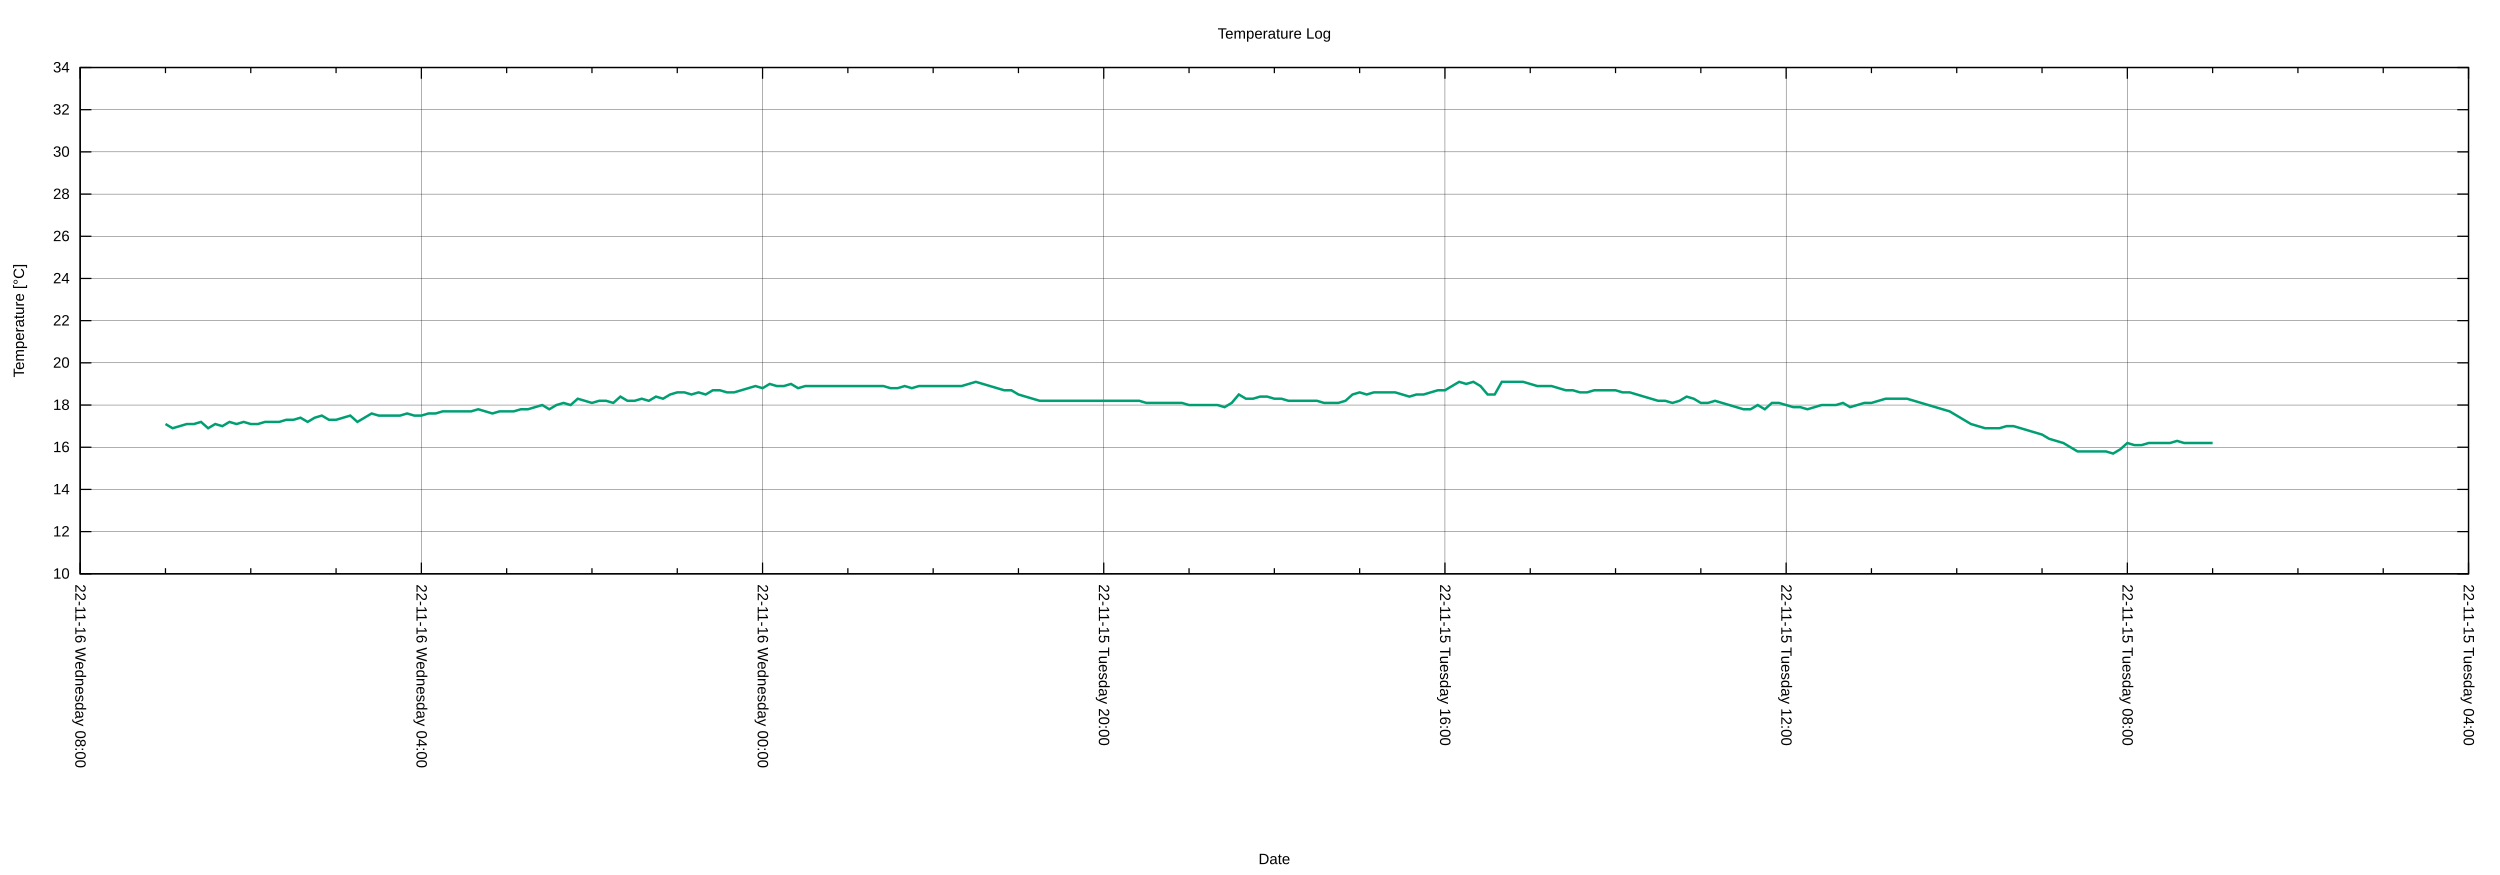
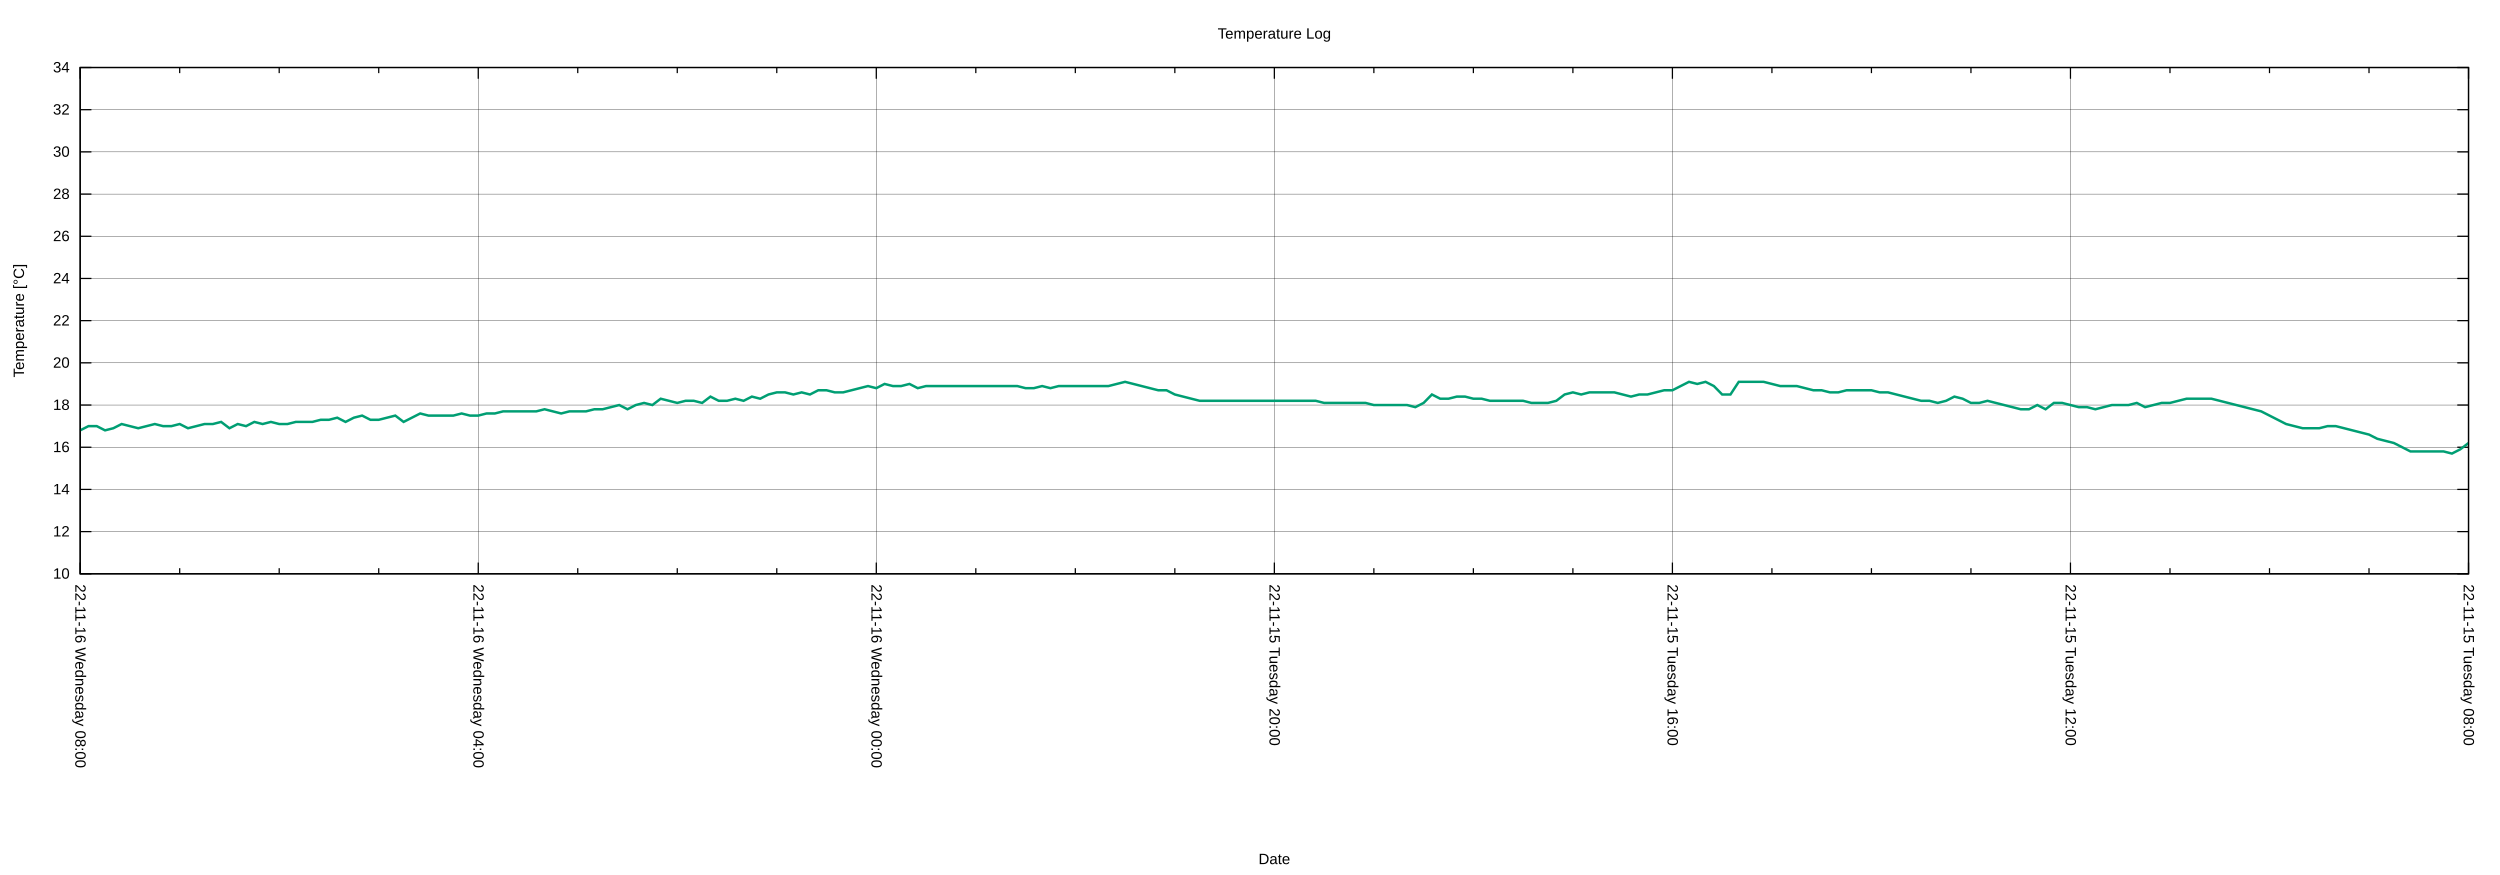
<svg xmlns="http://www.w3.org/2000/svg" xmlns:xlink="http://www.w3.org/1999/xlink" width="2000" height="700" viewBox="0 0 2000 700">
  <g id="gnuplot_canvas">
    <rect x="0" y="0" width="2000" height="700" fill="none" />
    <defs>
      <circle id="gpDot" r="0.5" stroke-width="0.5" stroke="currentColor" />
      <path id="gpPt0" stroke-width="0.222" stroke="currentColor" d="M-1,0 h2 M0,-1 v2" />
      <path id="gpPt1" stroke-width="0.222" stroke="currentColor" d="M-1,-1 L1,1 M1,-1 L-1,1" />
      <path id="gpPt2" stroke-width="0.222" stroke="currentColor" d="M-1,0 L1,0 M0,-1 L0,1 M-1,-1 L1,1 M-1,1 L1,-1" />
      <rect id="gpPt3" stroke-width="0.222" stroke="currentColor" x="-1" y="-1" width="2" height="2" />
      <rect id="gpPt4" stroke-width="0.222" stroke="currentColor" fill="currentColor" x="-1" y="-1" width="2" height="2" />
      <circle id="gpPt5" stroke-width="0.222" stroke="currentColor" cx="0" cy="0" r="1" />
      <use xlink:href="#gpPt5" id="gpPt6" fill="currentColor" stroke="none" />
      <path id="gpPt7" stroke-width="0.222" stroke="currentColor" d="M0,-1.33 L-1.33,0.67 L1.33,0.67 z" />
      <use xlink:href="#gpPt7" id="gpPt8" fill="currentColor" stroke="none" />
      <use xlink:href="#gpPt7" id="gpPt9" stroke="currentColor" transform="rotate(180)" />
      <use xlink:href="#gpPt9" id="gpPt10" fill="currentColor" stroke="none" />
      <use xlink:href="#gpPt3" id="gpPt11" stroke="currentColor" transform="rotate(45)" />
      <use xlink:href="#gpPt11" id="gpPt12" fill="currentColor" stroke="none" />
      <path id="gpPt13" stroke-width="0.222" stroke="currentColor" d="M0,1.330 L1.265,0.411 L0.782,-1.067 L-0.782,-1.076 L-1.265,0.411 z" />
      <use xlink:href="#gpPt13" id="gpPt14" fill="currentColor" stroke="none" />
      <filter id="textbox" filterUnits="objectBoundingBox" x="0" y="0" height="1" width="1">
        <feFlood flood-color="white" flood-opacity="1" result="bgnd" />
        <feComposite in="SourceGraphic" in2="bgnd" operator="atop" />
      </filter>
      <filter id="greybox" filterUnits="objectBoundingBox" x="0" y="0" height="1" width="1">
        <feFlood flood-color="lightgrey" flood-opacity="1" result="grey" />
        <feComposite in="SourceGraphic" in2="grey" operator="atop" />
      </filter>
    </defs>
    <g fill="none" color="white" stroke="currentColor" stroke-width="1.00" stroke-linecap="butt" stroke-linejoin="miter">
</g>
    <g fill="none" color="black" stroke="currentColor" stroke-width="1.00" stroke-linecap="butt" stroke-linejoin="miter">
</g>
    <g fill="none" color="black" stroke="black" stroke-width="0.25" stroke-linecap="butt" stroke-linejoin="miter">
</g>
    <g fill="none" color="black" stroke="currentColor" stroke-width="0.25" stroke-linecap="butt" stroke-linejoin="miter">
      <path stroke="black" class="gridline" d="M64.14,459.04 L1974.82,459.04  " />
    </g>
    <g fill="none" color="black" stroke="black" stroke-width="1.00" stroke-linecap="butt" stroke-linejoin="miter">
</g>
    <g fill="none" color="black" stroke="currentColor" stroke-width="1.00" stroke-linecap="butt" stroke-linejoin="miter">
      <path stroke="black" d="M64.14,459.04 L73.14,459.04 M1974.82,459.04 L1965.82,459.04  " />
      <g transform="translate(55.75,462.94)" stroke="none" fill="black" font-family="Arial" font-size="12.00" text-anchor="end">
        <text>
          <tspan font-family="Arial"> 10</tspan>
        </text>
      </g>
    </g>
    <g fill="none" color="black" stroke="currentColor" stroke-width="1.00" stroke-linecap="butt" stroke-linejoin="miter">
</g>
    <g fill="none" color="black" stroke="black" stroke-width="0.25" stroke-linecap="butt" stroke-linejoin="miter">
</g>
    <g fill="none" color="black" stroke="currentColor" stroke-width="0.25" stroke-linecap="butt" stroke-linejoin="miter">
      <path stroke="black" class="gridline" d="M64.14,425.29 L1974.82,425.29  " />
    </g>
    <g fill="none" color="black" stroke="black" stroke-width="1.00" stroke-linecap="butt" stroke-linejoin="miter">
</g>
    <g fill="none" color="black" stroke="currentColor" stroke-width="1.00" stroke-linecap="butt" stroke-linejoin="miter">
      <path stroke="black" d="M64.14,425.29 L73.14,425.29 M1974.82,425.29 L1965.82,425.29  " />
      <g transform="translate(55.75,429.19)" stroke="none" fill="black" font-family="Arial" font-size="12.00" text-anchor="end">
        <text>
          <tspan font-family="Arial"> 12</tspan>
        </text>
      </g>
    </g>
    <g fill="none" color="black" stroke="currentColor" stroke-width="1.00" stroke-linecap="butt" stroke-linejoin="miter">
</g>
    <g fill="none" color="black" stroke="black" stroke-width="0.25" stroke-linecap="butt" stroke-linejoin="miter">
</g>
    <g fill="none" color="black" stroke="currentColor" stroke-width="0.25" stroke-linecap="butt" stroke-linejoin="miter">
      <path stroke="black" class="gridline" d="M64.14,391.53 L1974.82,391.53  " />
    </g>
    <g fill="none" color="black" stroke="black" stroke-width="1.00" stroke-linecap="butt" stroke-linejoin="miter">
</g>
    <g fill="none" color="black" stroke="currentColor" stroke-width="1.00" stroke-linecap="butt" stroke-linejoin="miter">
      <path stroke="black" d="M64.14,391.53 L73.14,391.53 M1974.82,391.53 L1965.82,391.53  " />
      <g transform="translate(55.75,395.43)" stroke="none" fill="black" font-family="Arial" font-size="12.00" text-anchor="end">
        <text>
          <tspan font-family="Arial"> 14</tspan>
        </text>
      </g>
    </g>
    <g fill="none" color="black" stroke="currentColor" stroke-width="1.00" stroke-linecap="butt" stroke-linejoin="miter">
</g>
    <g fill="none" color="black" stroke="black" stroke-width="0.25" stroke-linecap="butt" stroke-linejoin="miter">
</g>
    <g fill="none" color="black" stroke="currentColor" stroke-width="0.25" stroke-linecap="butt" stroke-linejoin="miter">
      <path stroke="black" class="gridline" d="M64.14,357.78 L1974.82,357.78  " />
    </g>
    <g fill="none" color="black" stroke="black" stroke-width="1.00" stroke-linecap="butt" stroke-linejoin="miter">
</g>
    <g fill="none" color="black" stroke="currentColor" stroke-width="1.00" stroke-linecap="butt" stroke-linejoin="miter">
      <path stroke="black" d="M64.14,357.78 L73.14,357.78 M1974.82,357.78 L1965.82,357.78  " />
      <g transform="translate(55.75,361.68)" stroke="none" fill="black" font-family="Arial" font-size="12.00" text-anchor="end">
        <text>
          <tspan font-family="Arial"> 16</tspan>
        </text>
      </g>
    </g>
    <g fill="none" color="black" stroke="currentColor" stroke-width="1.00" stroke-linecap="butt" stroke-linejoin="miter">
</g>
    <g fill="none" color="black" stroke="black" stroke-width="0.25" stroke-linecap="butt" stroke-linejoin="miter">
</g>
    <g fill="none" color="black" stroke="currentColor" stroke-width="0.25" stroke-linecap="butt" stroke-linejoin="miter">
      <path stroke="black" class="gridline" d="M64.14,324.03 L1974.82,324.03  " />
    </g>
    <g fill="none" color="black" stroke="black" stroke-width="1.00" stroke-linecap="butt" stroke-linejoin="miter">
</g>
    <g fill="none" color="black" stroke="currentColor" stroke-width="1.00" stroke-linecap="butt" stroke-linejoin="miter">
      <path stroke="black" d="M64.14,324.03 L73.14,324.03 M1974.82,324.03 L1965.82,324.03  " />
      <g transform="translate(55.75,327.93)" stroke="none" fill="black" font-family="Arial" font-size="12.00" text-anchor="end">
        <text>
          <tspan font-family="Arial"> 18</tspan>
        </text>
      </g>
    </g>
    <g fill="none" color="black" stroke="currentColor" stroke-width="1.00" stroke-linecap="butt" stroke-linejoin="miter">
</g>
    <g fill="none" color="black" stroke="black" stroke-width="0.25" stroke-linecap="butt" stroke-linejoin="miter">
</g>
    <g fill="none" color="black" stroke="currentColor" stroke-width="0.25" stroke-linecap="butt" stroke-linejoin="miter">
      <path stroke="black" class="gridline" d="M64.14,290.28 L1974.82,290.28  " />
    </g>
    <g fill="none" color="black" stroke="black" stroke-width="1.00" stroke-linecap="butt" stroke-linejoin="miter">
</g>
    <g fill="none" color="black" stroke="currentColor" stroke-width="1.00" stroke-linecap="butt" stroke-linejoin="miter">
      <path stroke="black" d="M64.14,290.28 L73.14,290.28 M1974.82,290.28 L1965.82,290.28  " />
      <g transform="translate(55.75,294.18)" stroke="none" fill="black" font-family="Arial" font-size="12.00" text-anchor="end">
        <text>
          <tspan font-family="Arial"> 20</tspan>
        </text>
      </g>
    </g>
    <g fill="none" color="black" stroke="currentColor" stroke-width="1.00" stroke-linecap="butt" stroke-linejoin="miter">
</g>
    <g fill="none" color="black" stroke="black" stroke-width="0.25" stroke-linecap="butt" stroke-linejoin="miter">
</g>
    <g fill="none" color="black" stroke="currentColor" stroke-width="0.25" stroke-linecap="butt" stroke-linejoin="miter">
      <path stroke="black" class="gridline" d="M64.14,256.52 L1974.82,256.52  " />
    </g>
    <g fill="none" color="black" stroke="black" stroke-width="1.00" stroke-linecap="butt" stroke-linejoin="miter">
</g>
    <g fill="none" color="black" stroke="currentColor" stroke-width="1.00" stroke-linecap="butt" stroke-linejoin="miter">
      <path stroke="black" d="M64.14,256.52 L73.14,256.52 M1974.82,256.52 L1965.82,256.52  " />
      <g transform="translate(55.75,260.42)" stroke="none" fill="black" font-family="Arial" font-size="12.00" text-anchor="end">
        <text>
          <tspan font-family="Arial"> 22</tspan>
        </text>
      </g>
    </g>
    <g fill="none" color="black" stroke="currentColor" stroke-width="1.00" stroke-linecap="butt" stroke-linejoin="miter">
</g>
    <g fill="none" color="black" stroke="black" stroke-width="0.25" stroke-linecap="butt" stroke-linejoin="miter">
</g>
    <g fill="none" color="black" stroke="currentColor" stroke-width="0.25" stroke-linecap="butt" stroke-linejoin="miter">
      <path stroke="black" class="gridline" d="M64.14,222.77 L1974.82,222.77  " />
    </g>
    <g fill="none" color="black" stroke="black" stroke-width="1.00" stroke-linecap="butt" stroke-linejoin="miter">
</g>
    <g fill="none" color="black" stroke="currentColor" stroke-width="1.00" stroke-linecap="butt" stroke-linejoin="miter">
      <path stroke="black" d="M64.14,222.77 L73.14,222.77 M1974.82,222.77 L1965.82,222.77  " />
      <g transform="translate(55.75,226.67)" stroke="none" fill="black" font-family="Arial" font-size="12.00" text-anchor="end">
        <text>
          <tspan font-family="Arial"> 24</tspan>
        </text>
      </g>
    </g>
    <g fill="none" color="black" stroke="currentColor" stroke-width="1.00" stroke-linecap="butt" stroke-linejoin="miter">
</g>
    <g fill="none" color="black" stroke="black" stroke-width="0.25" stroke-linecap="butt" stroke-linejoin="miter">
</g>
    <g fill="none" color="black" stroke="currentColor" stroke-width="0.25" stroke-linecap="butt" stroke-linejoin="miter">
      <path stroke="black" class="gridline" d="M64.14,189.02 L1974.82,189.02  " />
    </g>
    <g fill="none" color="black" stroke="black" stroke-width="1.00" stroke-linecap="butt" stroke-linejoin="miter">
</g>
    <g fill="none" color="black" stroke="currentColor" stroke-width="1.00" stroke-linecap="butt" stroke-linejoin="miter">
      <path stroke="black" d="M64.14,189.02 L73.14,189.02 M1974.82,189.02 L1965.82,189.02  " />
      <g transform="translate(55.75,192.92)" stroke="none" fill="black" font-family="Arial" font-size="12.00" text-anchor="end">
        <text>
          <tspan font-family="Arial"> 26</tspan>
        </text>
      </g>
    </g>
    <g fill="none" color="black" stroke="currentColor" stroke-width="1.00" stroke-linecap="butt" stroke-linejoin="miter">
</g>
    <g fill="none" color="black" stroke="black" stroke-width="0.25" stroke-linecap="butt" stroke-linejoin="miter">
</g>
    <g fill="none" color="black" stroke="currentColor" stroke-width="0.25" stroke-linecap="butt" stroke-linejoin="miter">
      <path stroke="black" class="gridline" d="M64.14,155.27 L1974.82,155.27  " />
    </g>
    <g fill="none" color="black" stroke="black" stroke-width="1.00" stroke-linecap="butt" stroke-linejoin="miter">
</g>
    <g fill="none" color="black" stroke="currentColor" stroke-width="1.00" stroke-linecap="butt" stroke-linejoin="miter">
      <path stroke="black" d="M64.14,155.27 L73.14,155.27 M1974.82,155.27 L1965.82,155.27  " />
      <g transform="translate(55.75,159.17)" stroke="none" fill="black" font-family="Arial" font-size="12.00" text-anchor="end">
        <text>
          <tspan font-family="Arial"> 28</tspan>
        </text>
      </g>
    </g>
    <g fill="none" color="black" stroke="currentColor" stroke-width="1.00" stroke-linecap="butt" stroke-linejoin="miter">
</g>
    <g fill="none" color="black" stroke="black" stroke-width="0.25" stroke-linecap="butt" stroke-linejoin="miter">
</g>
    <g fill="none" color="black" stroke="currentColor" stroke-width="0.25" stroke-linecap="butt" stroke-linejoin="miter">
      <path stroke="black" class="gridline" d="M64.14,121.51 L1974.82,121.51  " />
    </g>
    <g fill="none" color="black" stroke="black" stroke-width="1.00" stroke-linecap="butt" stroke-linejoin="miter">
</g>
    <g fill="none" color="black" stroke="currentColor" stroke-width="1.00" stroke-linecap="butt" stroke-linejoin="miter">
      <path stroke="black" d="M64.14,121.51 L73.14,121.51 M1974.82,121.51 L1965.82,121.51  " />
      <g transform="translate(55.75,125.41)" stroke="none" fill="black" font-family="Arial" font-size="12.00" text-anchor="end">
        <text>
          <tspan font-family="Arial"> 30</tspan>
        </text>
      </g>
    </g>
    <g fill="none" color="black" stroke="currentColor" stroke-width="1.00" stroke-linecap="butt" stroke-linejoin="miter">
</g>
    <g fill="none" color="black" stroke="black" stroke-width="0.25" stroke-linecap="butt" stroke-linejoin="miter">
</g>
    <g fill="none" color="black" stroke="currentColor" stroke-width="0.25" stroke-linecap="butt" stroke-linejoin="miter">
      <path stroke="black" class="gridline" d="M64.14,87.76 L1974.82,87.76  " />
    </g>
    <g fill="none" color="black" stroke="black" stroke-width="1.00" stroke-linecap="butt" stroke-linejoin="miter">
</g>
    <g fill="none" color="black" stroke="currentColor" stroke-width="1.00" stroke-linecap="butt" stroke-linejoin="miter">
      <path stroke="black" d="M64.14,87.76 L73.14,87.76 M1974.82,87.76 L1965.82,87.76  " />
      <g transform="translate(55.75,91.66)" stroke="none" fill="black" font-family="Arial" font-size="12.00" text-anchor="end">
        <text>
          <tspan font-family="Arial"> 32</tspan>
        </text>
      </g>
    </g>
    <g fill="none" color="black" stroke="currentColor" stroke-width="1.00" stroke-linecap="butt" stroke-linejoin="miter">
</g>
    <g fill="none" color="black" stroke="black" stroke-width="0.25" stroke-linecap="butt" stroke-linejoin="miter">
</g>
    <g fill="none" color="black" stroke="currentColor" stroke-width="0.25" stroke-linecap="butt" stroke-linejoin="miter">
      <path stroke="black" class="gridline" d="M64.14,54.01 L1974.82,54.01  " />
    </g>
    <g fill="none" color="black" stroke="black" stroke-width="1.00" stroke-linecap="butt" stroke-linejoin="miter">
</g>
    <g fill="none" color="black" stroke="currentColor" stroke-width="1.00" stroke-linecap="butt" stroke-linejoin="miter">
      <path stroke="black" d="M64.14,54.01 L73.14,54.01 M1974.82,54.01 L1965.82,54.01  " />
      <g transform="translate(55.75,57.91)" stroke="none" fill="black" font-family="Arial" font-size="12.00" text-anchor="end">
        <text>
          <tspan font-family="Arial"> 34</tspan>
        </text>
      </g>
    </g>
    <g fill="none" color="black" stroke="currentColor" stroke-width="1.00" stroke-linecap="butt" stroke-linejoin="miter">
</g>
    <g fill="none" color="black" stroke="black" stroke-width="0.25" stroke-linecap="butt" stroke-linejoin="miter">
</g>
    <g fill="none" color="black" stroke="currentColor" stroke-width="0.25" stroke-linecap="butt" stroke-linejoin="miter">
      <path stroke="black" class="gridline" d="M1974.82,459.04 L1974.82,54.01  " />
    </g>
    <g fill="none" color="black" stroke="black" stroke-width="1.00" stroke-linecap="butt" stroke-linejoin="miter">
</g>
    <g fill="none" color="black" stroke="currentColor" stroke-width="1.00" stroke-linecap="butt" stroke-linejoin="miter">
      <path stroke="black" d="M1974.82,459.04 L1974.82,450.04 M1974.82,54.01 L1974.82,63.01  " />
      <g transform="translate(1970.92,467.43) rotate(90)" stroke="none" fill="black" font-family="Arial" font-size="12.00" text-anchor="start">
        <text>
-           <tspan font-family="Arial">22-11-15 Tuesday 04:00</tspan>
-         </text>
-       </g>
-     </g>
-     <g fill="none" color="black" stroke="currentColor" stroke-width="1.00" stroke-linecap="butt" stroke-linejoin="miter">
-       <path stroke="black" d="M1906.58,459.04 L1906.58,454.54 M1906.58,54.01 L1906.58,58.51 M1838.34,459.04 L1838.34,454.54 M1838.34,54.01 L1838.34,58.51   M1770.10,459.04 L1770.10,454.54 M1770.10,54.01 L1770.10,58.51  " />
-     </g>
-     <g fill="none" color="black" stroke="black" stroke-width="0.25" stroke-linecap="butt" stroke-linejoin="miter">
- </g>
-     <g fill="none" color="black" stroke="currentColor" stroke-width="0.25" stroke-linecap="butt" stroke-linejoin="miter">
-       <path stroke="black" class="gridline" d="M1701.87,459.04 L1701.87,54.01  " />
-     </g>
-     <g fill="none" color="black" stroke="black" stroke-width="1.00" stroke-linecap="butt" stroke-linejoin="miter">
- </g>
-     <g fill="none" color="black" stroke="currentColor" stroke-width="1.00" stroke-linecap="butt" stroke-linejoin="miter">
-       <path stroke="black" d="M1701.87,459.04 L1701.87,450.04 M1701.87,54.01 L1701.87,63.01  " />
-       <g transform="translate(1697.97,467.43) rotate(90)" stroke="none" fill="black" font-family="Arial" font-size="12.00" text-anchor="start">
-         <text>
          <tspan font-family="Arial">22-11-15 Tuesday 08:00</tspan>
        </text>
      </g>
    </g>
    <g fill="none" color="black" stroke="currentColor" stroke-width="1.00" stroke-linecap="butt" stroke-linejoin="miter">
-       <path stroke="black" d="M1633.63,459.04 L1633.63,454.54 M1633.63,54.01 L1633.63,58.51 M1565.39,459.04 L1565.39,454.54 M1565.39,54.01 L1565.39,58.51   M1497.15,459.04 L1497.15,454.54 M1497.15,54.01 L1497.15,58.51  " />
-     </g>
-     <g fill="none" color="black" stroke="black" stroke-width="0.25" stroke-linecap="butt" stroke-linejoin="miter">
- </g>
-     <g fill="none" color="black" stroke="currentColor" stroke-width="0.25" stroke-linecap="butt" stroke-linejoin="miter">
-       <path stroke="black" class="gridline" d="M1428.91,459.04 L1428.91,54.01  " />
-     </g>
-     <g fill="none" color="black" stroke="black" stroke-width="1.00" stroke-linecap="butt" stroke-linejoin="miter">
- </g>
-     <g fill="none" color="black" stroke="currentColor" stroke-width="1.00" stroke-linecap="butt" stroke-linejoin="miter">
-       <path stroke="black" d="M1428.91,459.04 L1428.91,450.04 M1428.91,54.01 L1428.91,63.01  " />
-       <g transform="translate(1425.01,467.43) rotate(90)" stroke="none" fill="black" font-family="Arial" font-size="12.00" text-anchor="start">
+       <path stroke="black" d="M1895.21,459.04 L1895.21,454.54 M1895.21,54.01 L1895.21,58.51 M1815.60,459.04 L1815.60,454.54 M1815.60,54.01 L1815.60,58.51   M1735.99,459.04 L1735.99,454.54 M1735.99,54.01 L1735.99,58.51  " />
+     </g>
+     <g fill="none" color="black" stroke="black" stroke-width="0.25" stroke-linecap="butt" stroke-linejoin="miter">
+ </g>
+     <g fill="none" color="black" stroke="currentColor" stroke-width="0.25" stroke-linecap="butt" stroke-linejoin="miter">
+       <path stroke="black" class="gridline" d="M1656.37,459.04 L1656.37,54.01  " />
+     </g>
+     <g fill="none" color="black" stroke="black" stroke-width="1.00" stroke-linecap="butt" stroke-linejoin="miter">
+ </g>
+     <g fill="none" color="black" stroke="currentColor" stroke-width="1.00" stroke-linecap="butt" stroke-linejoin="miter">
+       <path stroke="black" d="M1656.37,459.04 L1656.37,450.04 M1656.37,54.01 L1656.37,63.01  " />
+       <g transform="translate(1652.47,467.43) rotate(90)" stroke="none" fill="black" font-family="Arial" font-size="12.00" text-anchor="start">
        <text>
          <tspan font-family="Arial">22-11-15 Tuesday 12:00</tspan>
        </text>
      </g>
    </g>
    <g fill="none" color="black" stroke="currentColor" stroke-width="1.00" stroke-linecap="butt" stroke-linejoin="miter">
-       <path stroke="black" d="M1360.67,459.04 L1360.67,454.54 M1360.67,54.01 L1360.67,58.51 M1292.43,459.04 L1292.43,454.54 M1292.43,54.01 L1292.43,58.51   M1224.20,459.04 L1224.20,454.54 M1224.20,54.01 L1224.20,58.51  " />
-     </g>
-     <g fill="none" color="black" stroke="black" stroke-width="0.25" stroke-linecap="butt" stroke-linejoin="miter">
- </g>
-     <g fill="none" color="black" stroke="currentColor" stroke-width="0.25" stroke-linecap="butt" stroke-linejoin="miter">
-       <path stroke="black" class="gridline" d="M1155.96,459.04 L1155.96,54.01  " />
-     </g>
-     <g fill="none" color="black" stroke="black" stroke-width="1.00" stroke-linecap="butt" stroke-linejoin="miter">
- </g>
-     <g fill="none" color="black" stroke="currentColor" stroke-width="1.00" stroke-linecap="butt" stroke-linejoin="miter">
-       <path stroke="black" d="M1155.96,459.04 L1155.96,450.04 M1155.96,54.01 L1155.96,63.01  " />
-       <g transform="translate(1152.06,467.43) rotate(90)" stroke="none" fill="black" font-family="Arial" font-size="12.00" text-anchor="start">
+       <path stroke="black" d="M1576.76,459.04 L1576.76,454.54 M1576.76,54.01 L1576.76,58.51 M1497.15,459.04 L1497.15,454.54 M1497.15,54.01 L1497.15,58.51   M1417.54,459.04 L1417.54,454.54 M1417.54,54.01 L1417.54,58.51  " />
+     </g>
+     <g fill="none" color="black" stroke="black" stroke-width="0.25" stroke-linecap="butt" stroke-linejoin="miter">
+ </g>
+     <g fill="none" color="black" stroke="currentColor" stroke-width="0.25" stroke-linecap="butt" stroke-linejoin="miter">
+       <path stroke="black" class="gridline" d="M1337.93,459.04 L1337.93,54.01  " />
+     </g>
+     <g fill="none" color="black" stroke="black" stroke-width="1.00" stroke-linecap="butt" stroke-linejoin="miter">
+ </g>
+     <g fill="none" color="black" stroke="currentColor" stroke-width="1.00" stroke-linecap="butt" stroke-linejoin="miter">
+       <path stroke="black" d="M1337.93,459.04 L1337.93,450.04 M1337.93,54.01 L1337.93,63.01  " />
+       <g transform="translate(1334.03,467.43) rotate(90)" stroke="none" fill="black" font-family="Arial" font-size="12.00" text-anchor="start">
        <text>
          <tspan font-family="Arial">22-11-15 Tuesday 16:00</tspan>
        </text>
      </g>
    </g>
    <g fill="none" color="black" stroke="currentColor" stroke-width="1.00" stroke-linecap="butt" stroke-linejoin="miter">
-       <path stroke="black" d="M1087.72,459.04 L1087.72,454.54 M1087.72,54.01 L1087.72,58.51 M1019.48,459.04 L1019.48,454.54 M1019.48,54.01 L1019.48,58.51   M951.24,459.04 L951.24,454.54 M951.24,54.01 L951.24,58.51  " />
-     </g>
-     <g fill="none" color="black" stroke="black" stroke-width="0.25" stroke-linecap="butt" stroke-linejoin="miter">
- </g>
-     <g fill="none" color="black" stroke="currentColor" stroke-width="0.25" stroke-linecap="butt" stroke-linejoin="miter">
-       <path stroke="black" class="gridline" d="M883.00,459.04 L883.00,54.01  " />
-     </g>
-     <g fill="none" color="black" stroke="black" stroke-width="1.00" stroke-linecap="butt" stroke-linejoin="miter">
- </g>
-     <g fill="none" color="black" stroke="currentColor" stroke-width="1.00" stroke-linecap="butt" stroke-linejoin="miter">
-       <path stroke="black" d="M883.00,459.04 L883.00,450.04 M883.00,54.01 L883.00,63.01  " />
-       <g transform="translate(879.10,467.43) rotate(90)" stroke="none" fill="black" font-family="Arial" font-size="12.00" text-anchor="start">
+       <path stroke="black" d="M1258.32,459.04 L1258.32,454.54 M1258.32,54.01 L1258.32,58.51 M1178.70,459.04 L1178.70,454.54 M1178.70,54.01 L1178.70,58.51   M1099.09,459.04 L1099.09,454.54 M1099.09,54.01 L1099.09,58.51  " />
+     </g>
+     <g fill="none" color="black" stroke="black" stroke-width="0.25" stroke-linecap="butt" stroke-linejoin="miter">
+ </g>
+     <g fill="none" color="black" stroke="currentColor" stroke-width="0.25" stroke-linecap="butt" stroke-linejoin="miter">
+       <path stroke="black" class="gridline" d="M1019.48,459.04 L1019.48,54.01  " />
+     </g>
+     <g fill="none" color="black" stroke="black" stroke-width="1.00" stroke-linecap="butt" stroke-linejoin="miter">
+ </g>
+     <g fill="none" color="black" stroke="currentColor" stroke-width="1.00" stroke-linecap="butt" stroke-linejoin="miter">
+       <path stroke="black" d="M1019.48,459.04 L1019.48,450.04 M1019.48,54.01 L1019.48,63.01  " />
+       <g transform="translate(1015.58,467.43) rotate(90)" stroke="none" fill="black" font-family="Arial" font-size="12.00" text-anchor="start">
        <text>
          <tspan font-family="Arial">22-11-15 Tuesday 20:00</tspan>
        </text>
      </g>
    </g>
    <g fill="none" color="black" stroke="currentColor" stroke-width="1.00" stroke-linecap="butt" stroke-linejoin="miter">
-       <path stroke="black" d="M814.76,459.04 L814.76,454.54 M814.76,54.01 L814.76,58.51 M746.53,459.04 L746.53,454.54 M746.53,54.01 L746.53,58.51   M678.29,459.04 L678.29,454.54 M678.29,54.01 L678.29,58.51  " />
-     </g>
-     <g fill="none" color="black" stroke="black" stroke-width="0.25" stroke-linecap="butt" stroke-linejoin="miter">
- </g>
-     <g fill="none" color="black" stroke="currentColor" stroke-width="0.25" stroke-linecap="butt" stroke-linejoin="miter">
-       <path stroke="black" class="gridline" d="M610.05,459.04 L610.05,54.01  " />
-     </g>
-     <g fill="none" color="black" stroke="black" stroke-width="1.00" stroke-linecap="butt" stroke-linejoin="miter">
- </g>
-     <g fill="none" color="black" stroke="currentColor" stroke-width="1.00" stroke-linecap="butt" stroke-linejoin="miter">
-       <path stroke="black" d="M610.05,459.04 L610.05,450.04 M610.05,54.01 L610.05,63.01  " />
-       <g transform="translate(606.15,467.43) rotate(90)" stroke="none" fill="black" font-family="Arial" font-size="12.00" text-anchor="start">
+       <path stroke="black" d="M939.87,459.04 L939.87,454.54 M939.87,54.01 L939.87,58.51 M860.26,459.04 L860.26,454.54 M860.26,54.01 L860.26,58.51   M780.65,459.04 L780.65,454.54 M780.65,54.01 L780.65,58.51  " />
+     </g>
+     <g fill="none" color="black" stroke="black" stroke-width="0.25" stroke-linecap="butt" stroke-linejoin="miter">
+ </g>
+     <g fill="none" color="black" stroke="currentColor" stroke-width="0.25" stroke-linecap="butt" stroke-linejoin="miter">
+       <path stroke="black" class="gridline" d="M701.03,459.04 L701.03,54.01  " />
+     </g>
+     <g fill="none" color="black" stroke="black" stroke-width="1.00" stroke-linecap="butt" stroke-linejoin="miter">
+ </g>
+     <g fill="none" color="black" stroke="currentColor" stroke-width="1.00" stroke-linecap="butt" stroke-linejoin="miter">
+       <path stroke="black" d="M701.03,459.04 L701.03,450.04 M701.03,54.01 L701.03,63.01  " />
+       <g transform="translate(697.13,467.43) rotate(90)" stroke="none" fill="black" font-family="Arial" font-size="12.00" text-anchor="start">
        <text>
          <tspan font-family="Arial">22-11-16 Wednesday 00:00</tspan>
        </text>
      </g>
    </g>
    <g fill="none" color="black" stroke="currentColor" stroke-width="1.00" stroke-linecap="butt" stroke-linejoin="miter">
-       <path stroke="black" d="M541.81,459.04 L541.81,454.54 M541.81,54.01 L541.81,58.51 M473.57,459.04 L473.57,454.54 M473.57,54.01 L473.57,58.51   M405.33,459.04 L405.33,454.54 M405.33,54.01 L405.33,58.51  " />
-     </g>
-     <g fill="none" color="black" stroke="black" stroke-width="0.25" stroke-linecap="butt" stroke-linejoin="miter">
- </g>
-     <g fill="none" color="black" stroke="currentColor" stroke-width="0.25" stroke-linecap="butt" stroke-linejoin="miter">
-       <path stroke="black" class="gridline" d="M337.09,459.04 L337.09,54.01  " />
-     </g>
-     <g fill="none" color="black" stroke="black" stroke-width="1.00" stroke-linecap="butt" stroke-linejoin="miter">
- </g>
-     <g fill="none" color="black" stroke="currentColor" stroke-width="1.00" stroke-linecap="butt" stroke-linejoin="miter">
-       <path stroke="black" d="M337.09,459.04 L337.09,450.04 M337.09,54.01 L337.09,63.01  " />
-       <g transform="translate(333.19,467.43) rotate(90)" stroke="none" fill="black" font-family="Arial" font-size="12.00" text-anchor="start">
+       <path stroke="black" d="M621.42,459.04 L621.42,454.54 M621.42,54.01 L621.42,58.51 M541.81,459.04 L541.81,454.54 M541.81,54.01 L541.81,58.51   M462.20,459.04 L462.20,454.54 M462.20,54.01 L462.20,58.51  " />
+     </g>
+     <g fill="none" color="black" stroke="black" stroke-width="0.25" stroke-linecap="butt" stroke-linejoin="miter">
+ </g>
+     <g fill="none" color="black" stroke="currentColor" stroke-width="0.25" stroke-linecap="butt" stroke-linejoin="miter">
+       <path stroke="black" class="gridline" d="M382.59,459.04 L382.59,54.01  " />
+     </g>
+     <g fill="none" color="black" stroke="black" stroke-width="1.00" stroke-linecap="butt" stroke-linejoin="miter">
+ </g>
+     <g fill="none" color="black" stroke="currentColor" stroke-width="1.00" stroke-linecap="butt" stroke-linejoin="miter">
+       <path stroke="black" d="M382.59,459.04 L382.59,450.04 M382.59,54.01 L382.59,63.01  " />
+       <g transform="translate(378.69,467.43) rotate(90)" stroke="none" fill="black" font-family="Arial" font-size="12.00" text-anchor="start">
        <text>
          <tspan font-family="Arial">22-11-16 Wednesday 04:00</tspan>
        </text>
      </g>
    </g>
    <g fill="none" color="black" stroke="currentColor" stroke-width="1.00" stroke-linecap="butt" stroke-linejoin="miter">
-       <path stroke="black" d="M268.86,459.04 L268.86,454.54 M268.86,54.01 L268.86,58.51 M200.62,459.04 L200.62,454.54 M200.62,54.01 L200.62,58.51   M132.38,459.04 L132.38,454.54 M132.38,54.01 L132.38,58.51  " />
+       <path stroke="black" d="M302.98,459.04 L302.98,454.54 M302.98,54.01 L302.98,58.51 M223.36,459.04 L223.36,454.54 M223.36,54.01 L223.36,58.51   M143.75,459.04 L143.75,454.54 M143.75,54.01 L143.75,58.51  " />
    </g>
    <g fill="none" color="black" stroke="black" stroke-width="0.25" stroke-linecap="butt" stroke-linejoin="miter">
</g>
    <g fill="none" color="black" stroke="currentColor" stroke-width="0.25" stroke-linecap="butt" stroke-linejoin="miter">
      <path stroke="black" class="gridline" d="M64.14,459.04 L64.14,54.01  " />
    </g>
    <g fill="none" color="black" stroke="black" stroke-width="1.00" stroke-linecap="butt" stroke-linejoin="miter">
</g>
    <g fill="none" color="black" stroke="currentColor" stroke-width="1.00" stroke-linecap="butt" stroke-linejoin="miter">
      <path stroke="black" d="M64.14,459.04 L64.14,450.04 M64.14,54.01 L64.14,63.01  " />
      <g transform="translate(60.24,467.43) rotate(90)" stroke="none" fill="black" font-family="Arial" font-size="12.00" text-anchor="start">
        <text>
          <tspan font-family="Arial">22-11-16 Wednesday 08:00</tspan>
        </text>
      </g>
    </g>
    <g fill="none" color="black" stroke="currentColor" stroke-width="1.00" stroke-linecap="butt" stroke-linejoin="miter">
</g>
    <g fill="none" color="black" stroke="currentColor" stroke-width="1.00" stroke-linecap="butt" stroke-linejoin="miter">
      <path stroke="black" d="M64.14,54.01 L64.14,459.04 L1974.82,459.04 L1974.82,54.01 L64.14,54.01 Z  " />
    </g>
    <g fill="none" color="black" stroke="currentColor" stroke-width="1.00" stroke-linecap="butt" stroke-linejoin="miter">
      <g transform="translate(19.18,256.53) rotate(270)" stroke="none" fill="black" font-family="Arial" font-size="12.00" text-anchor="middle">
        <text>
          <tspan font-family="Arial">Temperature [°C]</tspan>
        </text>
      </g>
    </g>
    <g fill="none" color="black" stroke="currentColor" stroke-width="1.00" stroke-linecap="butt" stroke-linejoin="miter">
      <g transform="translate(1019.48,691.30)" stroke="none" fill="black" font-family="Arial" font-size="12.00" text-anchor="middle">
        <text>
          <tspan font-family="Arial">Date</tspan>
        </text>
      </g>
    </g>
    <g fill="none" color="black" stroke="currentColor" stroke-width="1.00" stroke-linecap="butt" stroke-linejoin="miter">
</g>
    <g id="gnuplot_plot_1">
      <g fill="none" color="white" stroke="currentColor" stroke-width="2.00" stroke-linecap="butt" stroke-linejoin="miter">
</g>
      <g fill="none" color="black" stroke="currentColor" stroke-width="2.00" stroke-linecap="butt" stroke-linejoin="miter">
-         <path stroke="rgb(  0, 158, 115)" d="M132.38,339.22 L138.07,342.59 L143.75,340.91 L149.44,339.22 L155.12,339.22 L160.81,337.53 L166.50,342.59 L172.18,339.22   L177.87,340.91 L183.56,337.53 L189.24,339.22 L194.93,337.53 L200.62,339.22 L206.30,339.22 L211.99,337.53 L217.68,337.53   L223.36,337.53 L229.05,335.84 L234.74,335.84 L240.42,334.16 L246.11,337.53 L251.80,334.16 L257.48,332.47 L263.17,335.84   L268.86,335.84 L274.54,334.16 L280.23,332.47 L285.92,337.53 L291.60,334.16 L297.29,330.78 L302.98,332.47 L308.66,332.47   L314.35,332.47 L320.03,332.47 L325.72,330.78 L331.41,332.47 L337.09,332.47 L342.78,330.78 L348.47,330.78 L354.15,329.09   L359.84,329.09 L365.53,329.09 L371.21,329.09 L376.90,329.09 L382.59,327.41 L388.27,329.09 L393.96,330.78 L399.65,329.09   L405.33,329.09 L411.02,329.09 L416.71,327.41 L422.39,327.41 L428.08,325.72 L433.77,324.03 L439.45,327.41 L445.14,324.03   L450.83,322.34 L456.51,324.03 L462.20,318.97 L467.88,320.65 L473.57,322.34 L479.26,320.65 L484.94,320.65 L490.63,322.34   L496.32,317.28 L502.00,320.65 L507.69,320.65 L513.38,318.97 L519.06,320.65 L524.75,317.28 L530.44,318.97 L536.12,315.59   L541.81,313.90 L547.50,313.90 L553.18,315.59 L558.87,313.90 L564.56,315.59 L570.24,312.22 L575.93,312.22 L581.62,313.90   L587.30,313.90 L592.99,312.22 L598.68,310.53 L604.36,308.84 L610.05,310.53 L615.74,307.15 L621.42,308.84 L627.11,308.84   L632.79,307.15 L638.48,310.53 L644.17,308.84 L649.85,308.84 L655.54,308.84 L661.23,308.84 L666.91,308.84 L672.60,308.84   L678.29,308.84 L683.97,308.84 L689.66,308.84 L695.35,308.84 L701.03,308.84 L706.72,308.84 L712.41,310.53 L718.09,310.53   L723.78,308.84 L729.47,310.53 L735.15,308.84 L740.84,308.84 L746.53,308.84 L752.21,308.84 L757.90,308.84 L763.59,308.84   L769.27,308.84 L774.96,307.15 L780.65,305.47 L786.33,307.15 L792.02,308.84 L797.70,310.53 L803.39,312.22 L809.08,312.22   L814.76,315.59 L820.45,317.28 L826.14,318.97 L831.82,320.65 L837.51,320.65 L843.20,320.65 L848.88,320.65 L854.57,320.65   L860.26,320.65 L865.94,320.65 L871.63,320.65 L877.32,320.65 L883.00,320.65 L888.69,320.65 L894.38,320.65 L900.06,320.65   L905.75,320.65 L911.44,320.65 L917.12,322.34 L922.81,322.34 L928.50,322.34 L934.18,322.34 L939.87,322.34 L945.55,322.34   L951.24,324.03 L956.93,324.03 L962.61,324.03 L968.30,324.03 L973.99,324.03 L979.67,325.72 L985.36,322.34 L991.05,315.59   L996.73,318.97 L1002.42,318.97 L1008.11,317.28 L1013.79,317.28 L1019.48,318.97 L1025.17,318.97 L1030.85,320.65 L1036.54,320.65   L1042.23,320.65 L1047.91,320.65 L1053.60,320.65 L1059.29,322.34 L1064.97,322.34 L1070.66,322.34 L1076.35,320.65 L1082.03,315.59   L1087.72,313.90 L1093.41,315.59 L1099.09,313.90 L1104.78,313.90 L1110.46,313.90 L1116.15,313.90 L1121.84,315.59 L1127.52,317.28   L1133.21,315.59 L1138.90,315.59 L1144.58,313.90 L1150.27,312.22 L1155.96,312.22 L1161.64,308.84 L1167.33,305.47 L1173.02,307.15   L1178.70,305.47 L1184.39,308.84 L1190.08,315.59 L1195.76,315.59 L1201.45,305.47 L1207.14,305.47 L1212.82,305.47 L1218.51,305.47   L1224.20,307.15 L1229.88,308.84 L1235.57,308.84 L1241.26,308.84 L1246.94,310.53 L1252.63,312.22 L1258.32,312.22 L1264.00,313.90   L1269.69,313.90 L1275.37,312.22 L1281.06,312.22 L1286.75,312.22 L1292.43,312.22 L1298.12,313.90 L1303.81,313.90 L1309.49,315.59   L1315.18,317.28 L1320.87,318.97 L1326.55,320.65 L1332.24,320.65 L1337.93,322.34 L1343.61,320.65 L1349.30,317.28 L1354.99,318.97   L1360.67,322.34 L1366.36,322.34 L1372.05,320.65 L1377.73,322.34 L1383.42,324.03 L1389.11,325.72 L1394.79,327.41 L1400.48,327.41   L1406.17,324.03 L1411.85,327.41 L1417.54,322.34 L1423.22,322.34 L1428.91,324.03 L1434.60,325.72 L1440.28,325.72 L1445.97,327.41   L1451.66,325.72 L1457.34,324.03 L1463.03,324.03 L1468.72,324.03 L1474.40,322.34 L1480.09,325.72 L1485.78,324.03 L1491.46,322.34   L1497.15,322.34 L1502.84,320.65 L1508.52,318.97 L1514.21,318.97 L1519.90,318.97 L1525.58,318.97 L1531.27,320.65 L1536.96,322.34   L1542.64,324.03 L1548.33,325.72 L1554.02,327.41 L1559.70,329.09 L1565.39,332.47 L1571.08,335.84 L1576.76,339.22 L1582.45,340.91   L1588.13,342.59 L1593.82,342.59 L1599.51,342.59 L1605.19,340.91 L1610.88,340.91 L1616.57,342.59 L1622.25,344.28 L1627.94,345.97   L1633.63,347.66 L1639.31,351.03 L1645.00,352.72 L1650.69,354.41 L1656.37,357.78 L1662.06,361.16 L1667.75,361.16 L1673.43,361.16   L1679.12,361.16 L1684.81,361.16 L1690.49,362.85 L1696.18,359.47 L1701.87,354.41 L1707.55,356.09 L1713.24,356.09 L1718.93,354.41   L1724.61,354.41 L1730.30,354.41 L1735.99,354.41 L1741.67,352.72 L1747.36,354.41 L1753.04,354.41 L1758.73,354.41 L1764.42,354.41   L1770.10,354.41  " />
+         <path stroke="rgb(  0, 158, 115)" d="M64.14,344.28 L70.77,340.91 L77.41,340.91 L84.04,344.28 L90.68,342.59 L97.31,339.22 L103.95,340.91 L110.58,342.59   L117.21,340.91 L123.85,339.22 L130.48,340.91 L137.12,340.91 L143.75,339.22 L150.39,342.59 L157.02,340.91 L163.65,339.22   L170.29,339.22 L176.92,337.53 L183.56,342.59 L190.19,339.22 L196.83,340.91 L203.46,337.53 L210.09,339.22 L216.73,337.53   L223.36,339.22 L230.00,339.22 L236.63,337.53 L243.27,337.53 L249.90,337.53 L256.53,335.84 L263.17,335.84 L269.80,334.16   L276.44,337.53 L283.07,334.16 L289.71,332.47 L296.34,335.84 L302.98,335.84 L309.61,334.16 L316.24,332.47 L322.88,337.53   L329.51,334.16 L336.15,330.78 L342.78,332.47 L349.42,332.47 L356.05,332.47 L362.68,332.47 L369.32,330.78 L375.95,332.47   L382.59,332.47 L389.22,330.78 L395.86,330.78 L402.49,329.09 L409.12,329.09 L415.76,329.09 L422.39,329.09 L429.03,329.09   L435.66,327.41 L442.30,329.09 L448.93,330.78 L455.56,329.09 L462.20,329.09 L468.83,329.09 L475.47,327.41 L482.10,327.41   L488.74,325.72 L495.37,324.03 L502.00,327.41 L508.64,324.03 L515.27,322.34 L521.91,324.03 L528.54,318.97 L535.18,320.65   L541.81,322.34 L548.44,320.65 L555.08,320.65 L561.71,322.34 L568.35,317.28 L574.98,320.65 L581.62,320.65 L588.25,318.97   L594.88,320.65 L601.52,317.28 L608.15,318.97 L614.79,315.59 L621.42,313.90 L628.06,313.90 L634.69,315.59 L641.32,313.90   L647.96,315.59 L654.59,312.22 L661.23,312.22 L667.86,313.90 L674.50,313.90 L681.13,312.22 L687.76,310.53 L694.40,308.84   L701.03,310.53 L707.67,307.15 L714.30,308.84 L720.94,308.84 L727.57,307.15 L734.20,310.53 L740.84,308.84 L747.47,308.84   L754.11,308.84 L760.74,308.84 L767.38,308.84 L774.01,308.84 L780.65,308.84 L787.28,308.84 L793.91,308.84 L800.55,308.84   L807.18,308.84 L813.82,308.84 L820.45,310.53 L827.09,310.53 L833.72,308.84 L840.35,310.53 L846.99,308.84 L853.62,308.84   L860.26,308.84 L866.89,308.84 L873.53,308.84 L880.16,308.84 L886.79,308.84 L893.43,307.15 L900.06,305.47 L906.70,307.15   L913.33,308.84 L919.97,310.53 L926.60,312.22 L933.23,312.22 L939.87,315.59 L946.50,317.28 L953.14,318.97 L959.77,320.65   L966.41,320.65 L973.04,320.65 L979.67,320.65 L986.31,320.65 L992.94,320.65 L999.58,320.65 L1006.21,320.65 L1012.85,320.65   L1019.48,320.65 L1026.11,320.65 L1032.75,320.65 L1039.38,320.65 L1046.02,320.65 L1052.65,320.65 L1059.29,322.34 L1065.92,322.34   L1072.55,322.34 L1079.19,322.34 L1085.82,322.34 L1092.46,322.34 L1099.09,324.03 L1105.73,324.03 L1112.36,324.03 L1118.99,324.03   L1125.63,324.03 L1132.26,325.72 L1138.90,322.34 L1145.53,315.59 L1152.17,318.97 L1158.80,318.97 L1165.43,317.28 L1172.07,317.28   L1178.70,318.97 L1185.34,318.97 L1191.97,320.65 L1198.61,320.65 L1205.24,320.65 L1211.87,320.65 L1218.51,320.65 L1225.14,322.34   L1231.78,322.34 L1238.41,322.34 L1245.05,320.65 L1251.68,315.59 L1258.32,313.90 L1264.95,315.59 L1271.58,313.90 L1278.22,313.90   L1284.85,313.90 L1291.49,313.90 L1298.12,315.59 L1304.76,317.28 L1311.39,315.59 L1318.02,315.59 L1324.66,313.90 L1331.29,312.22   L1337.93,312.22 L1344.56,308.84 L1351.20,305.47 L1357.83,307.15 L1364.46,305.47 L1371.10,308.84 L1377.73,315.59 L1384.37,315.59   L1391.00,305.47 L1397.64,305.47 L1404.27,305.47 L1410.90,305.47 L1417.54,307.15 L1424.17,308.84 L1430.81,308.84 L1437.44,308.84   L1444.08,310.53 L1450.71,312.22 L1457.34,312.22 L1463.98,313.90 L1470.61,313.90 L1477.25,312.22 L1483.88,312.22 L1490.52,312.22   L1497.15,312.22 L1503.78,313.90 L1510.42,313.90 L1517.05,315.59 L1523.69,317.28 L1530.32,318.97 L1536.96,320.65 L1543.59,320.65   L1550.22,322.34 L1556.86,320.65 L1563.49,317.28 L1570.13,318.97 L1576.76,322.34 L1583.40,322.34 L1590.03,320.65 L1596.66,322.34   L1603.30,324.03 L1609.93,325.72 L1616.57,327.41 L1623.20,327.41 L1629.84,324.03 L1636.47,327.41 L1643.10,322.34 L1649.74,322.34   L1656.37,324.03 L1663.01,325.72 L1669.64,325.72 L1676.28,327.41 L1682.91,325.72 L1689.54,324.03 L1696.18,324.03 L1702.81,324.03   L1709.45,322.34 L1716.08,325.72 L1722.72,324.03 L1729.35,322.34 L1735.99,322.34 L1742.62,320.65 L1749.25,318.97 L1755.89,318.97   L1762.52,318.97 L1769.16,318.97 L1775.79,320.65 L1782.43,322.34 L1789.06,324.03 L1795.69,325.72 L1802.33,327.41 L1808.96,329.09   L1815.60,332.47 L1822.23,335.84 L1828.87,339.22 L1835.50,340.91 L1842.13,342.59 L1848.77,342.59 L1855.40,342.59 L1862.04,340.91   L1868.67,340.91 L1875.31,342.59 L1881.94,344.28 L1888.57,345.97 L1895.21,347.66 L1901.84,351.03 L1908.48,352.72 L1915.11,354.41   L1921.75,357.78 L1928.38,361.16 L1935.01,361.16 L1941.65,361.16 L1948.28,361.16 L1954.92,361.16 L1961.55,362.85 L1968.19,359.47   L1974.82,354.41  " />
      </g>
    </g>
    <g fill="none" color="black" stroke="currentColor" stroke-width="2.00" stroke-linecap="butt" stroke-linejoin="miter">
</g>
    <g fill="none" color="black" stroke="black" stroke-width="1.00" stroke-linecap="butt" stroke-linejoin="miter">
</g>
    <g fill="none" color="black" stroke="currentColor" stroke-width="1.00" stroke-linecap="butt" stroke-linejoin="miter">
      <path stroke="black" d="M64.14,54.01 L64.14,459.04 L1974.82,459.04 L1974.82,54.01 L64.14,54.01 Z  " />
    </g>
    <g fill="none" color="black" stroke="currentColor" stroke-width="1.00" stroke-linecap="butt" stroke-linejoin="miter">
      <g transform="translate(1019.48,30.91)" stroke="none" fill="black" font-family="Arial" font-size="12.00" text-anchor="middle">
        <text>
          <tspan font-family="Arial">Temperature Log</tspan>
        </text>
      </g>
    </g>
    <g fill="none" color="black" stroke="currentColor" stroke-width="1.00" stroke-linecap="butt" stroke-linejoin="miter">
</g>
  </g>
</svg>
